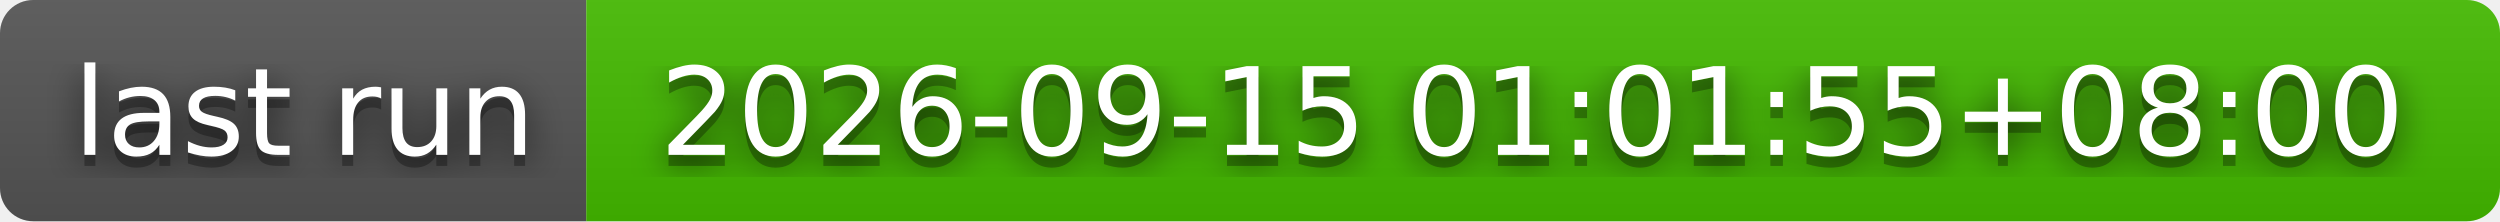
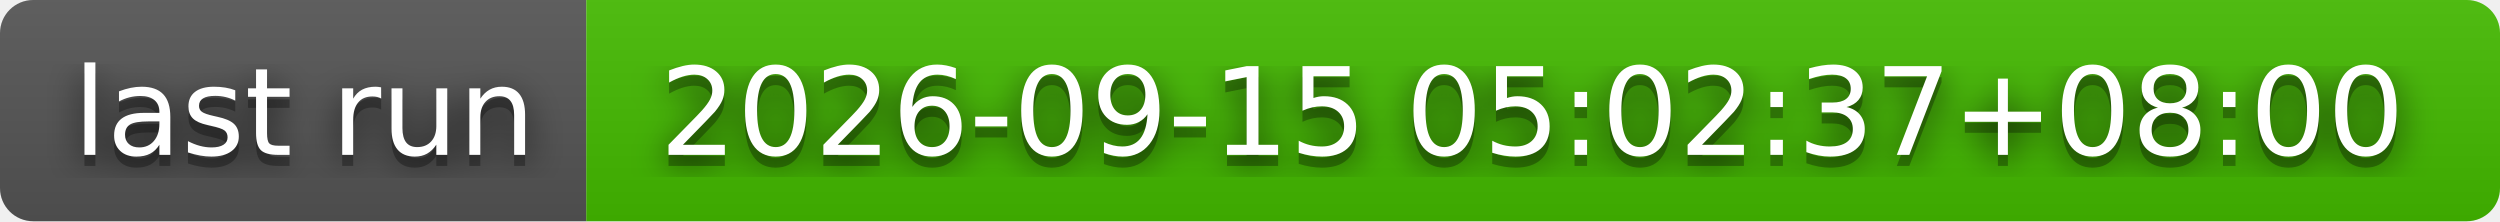
- <svg xmlns="http://www.w3.org/2000/svg" width="226" height="20" role="img" aria-label="last run: 2026-09-15 01:01:55+08:00">
+ <svg xmlns="http://www.w3.org/2000/svg" width="226" height="20" role="img" aria-label="last run: 2026-09-15 05:02:37+08:00">
  <filter id="blur">
    <feGaussianBlur stdDeviation="16" />
  </filter>
  <linearGradient id="s" x2="0" y2="100%">
    <stop offset="0" stop-color="#bbb" stop-opacity=".1" />
    <stop offset="1" stop-opacity=".1" />
  </linearGradient>
  <clipPath id="r">
    <rect width="226" height="20" rx="3" />
  </clipPath>
  <g clip-path="url(#r)">
    <rect width="53" height="20" fill="#555" />
    <rect x="53" width="173" height="20" fill="#4b0" />
    <rect width="226" height="20" fill="url(#s)" />
  </g>
  <g fill="#fff" text-anchor="middle" font-family="Verdana,Geneva,DejaVu Sans,sans-serif" text-rendering="geometricPrecision" font-size="110">
    <g transform="scale(.1)">
      <g aria-hidden="true" fill="#010101">
        <text x="275" y="150" fill-opacity=".8" filter="url(#blur)" textLength="430">last run</text>
        <text x="275" y="150" fill-opacity=".3" textLength="430">last run</text>
      </g>
      <text x="275" y="140" textLength="430">last run</text>
    </g>
    <g transform="scale(.1)">
      <g aria-hidden="true" fill="#010101">
-         <text x="1385" y="150" fill-opacity=".8" filter="url(#blur)" textLength="1630">2026-09-15 01:01:55+08:00</text>
-         <text x="1385" y="150" fill-opacity=".3" textLength="1630">2026-09-15 01:01:55+08:00</text>
+         <text x="1385" y="150" fill-opacity=".8" filter="url(#blur)" textLength="1630">2026-09-15 05:02:37+08:00</text>
+         <text x="1385" y="150" fill-opacity=".3" textLength="1630">2026-09-15 05:02:37+08:00</text>
      </g>
-       <text x="1385" y="140" textLength="1630">2026-09-15 01:01:55+08:00</text>
+       <text x="1385" y="140" textLength="1630">2026-09-15 05:02:37+08:00</text>
    </g>
  </g>
</svg>
